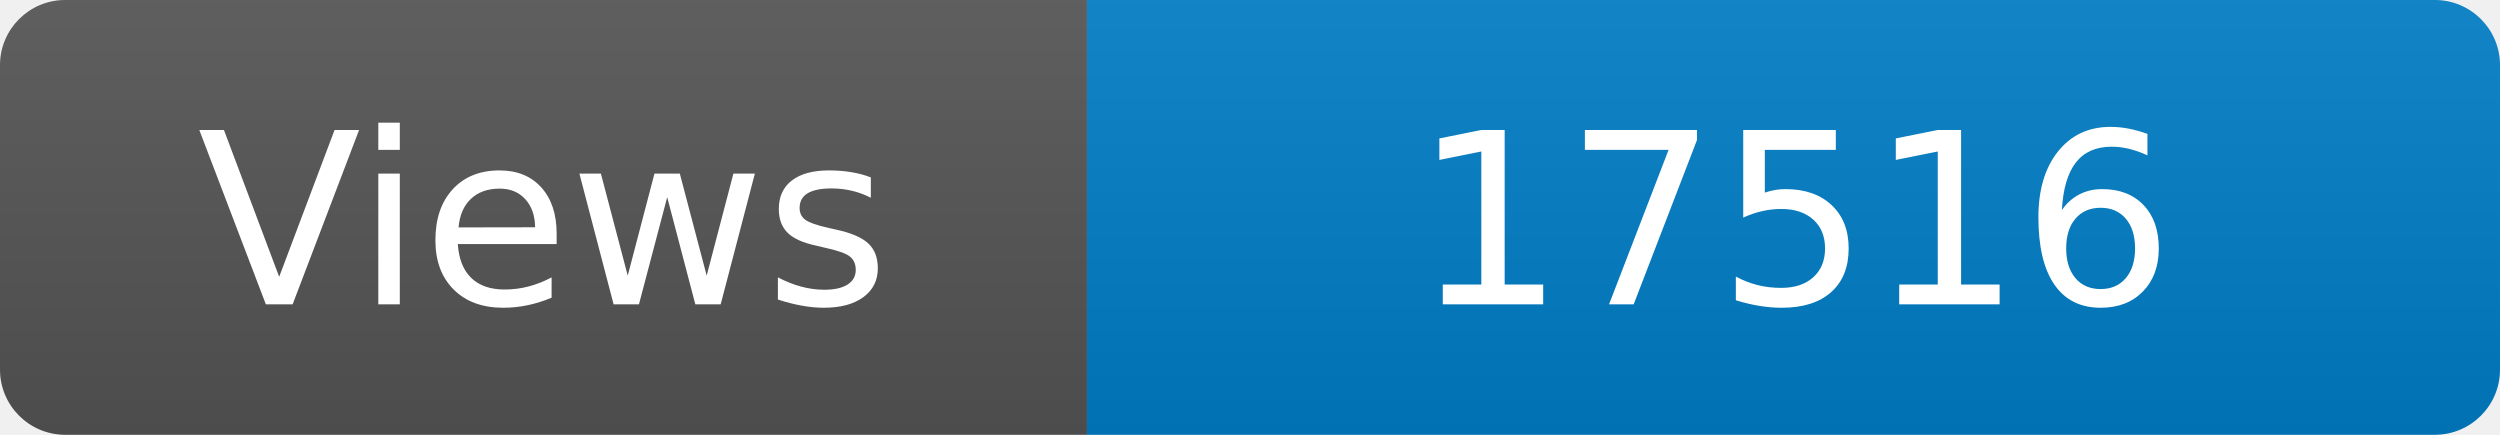
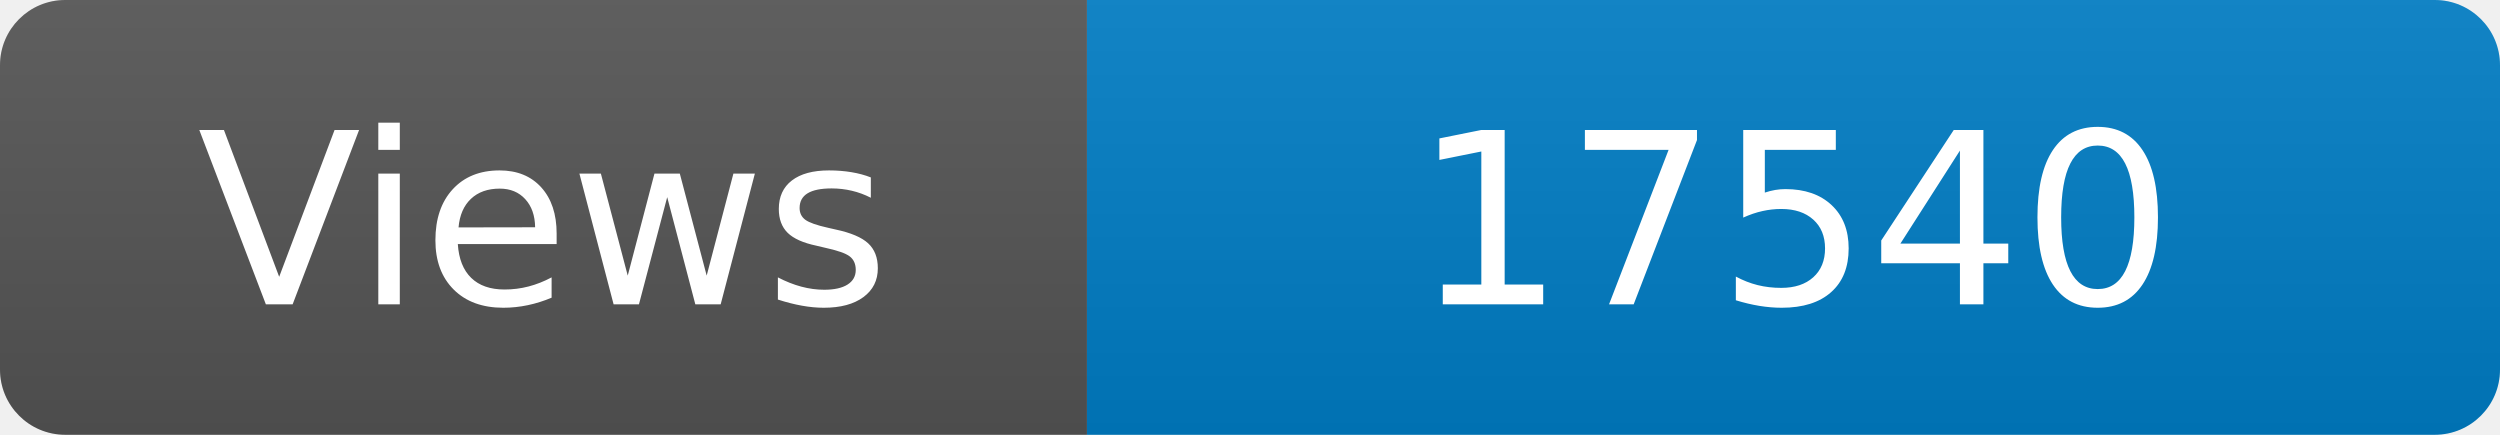
<svg xmlns="http://www.w3.org/2000/svg" width="115" height="20" role="img" aria-label="Maintained?: yes">
  <linearGradient id="s" x2="0" y2="100%">
    <stop offset="0" stop-color="#bbb" stop-opacity=".1" />
    <stop offset="1" stop-opacity=".1" />
  </linearGradient>
  <clipPath id="r">
    <rect width="115" height="20" rx="3" fill="#fff" />
  </clipPath>
  <g clip-path="url(#r)">
    <rect width="50" height="20" fill="#555" />
    <rect x="50" width="160" height="20" fill="#007ec6" />
    <rect width="115" height="20" fill="url(#s)" />
  </g>
  <g fill="#fff" text-anchor="middle" font-family="Verdana,Geneva,DejaVu Sans,sans-serif" font-size="110">
    <text x="250" y="140" transform="scale(.1)" fill="#fff">Views</text>
-     <text x="825" y="140" transform="scale(.1)" fill="#fff">17516</text>
+     <text x="825" y="140" transform="scale(.1)" fill="#fff">17540</text>
  </g>
</svg>
